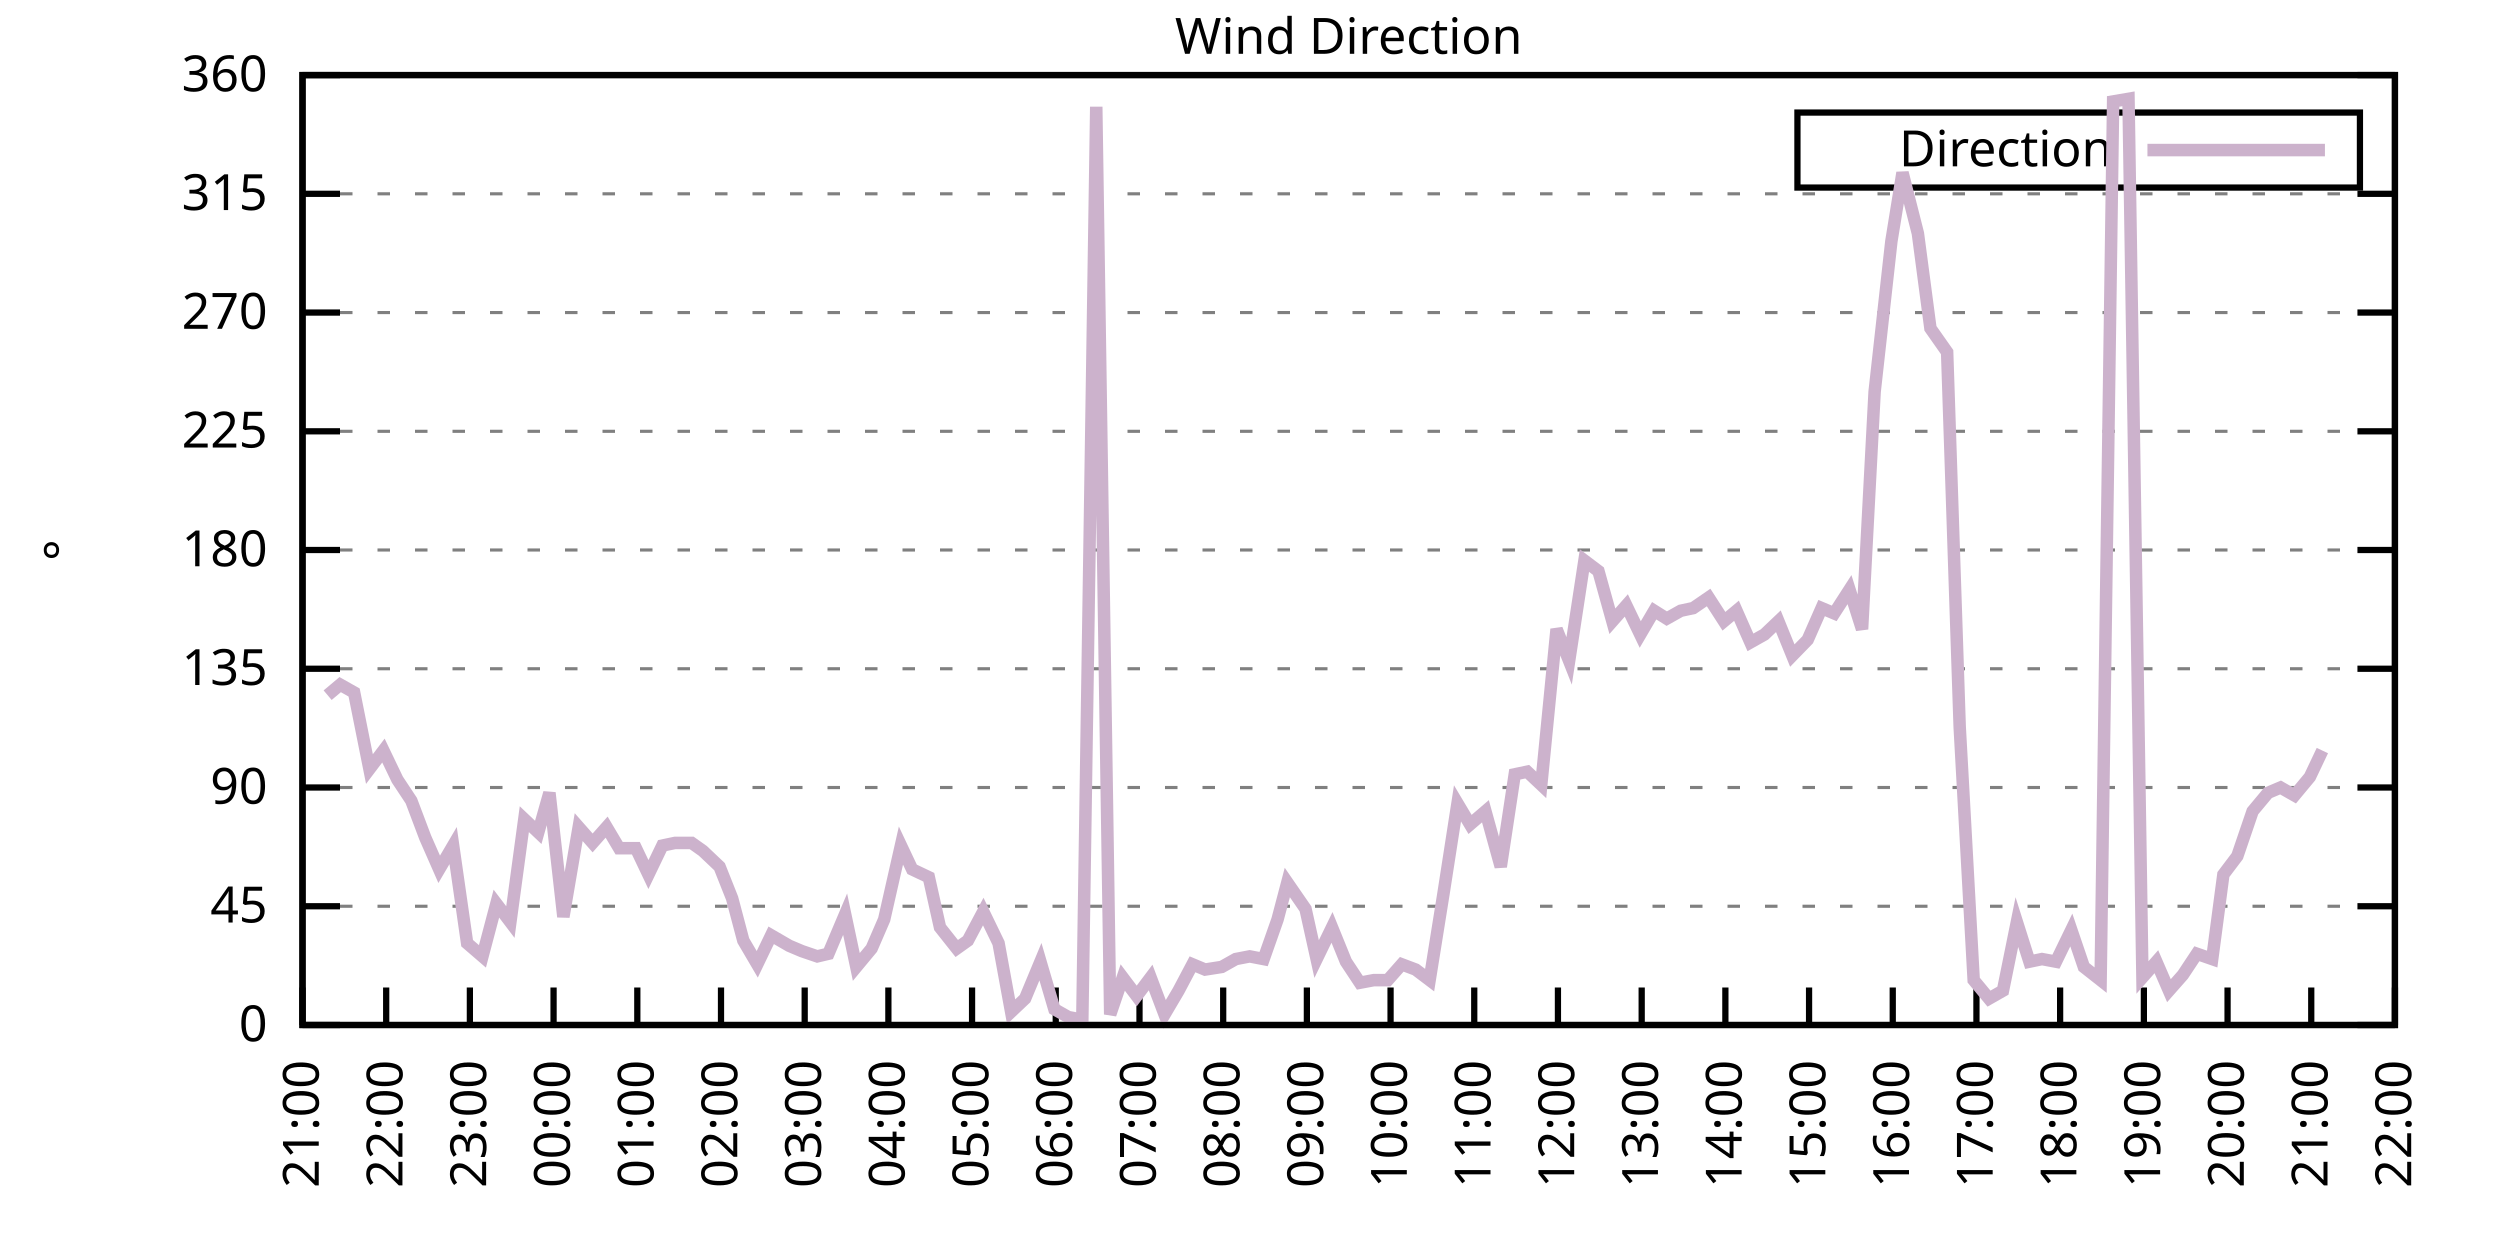
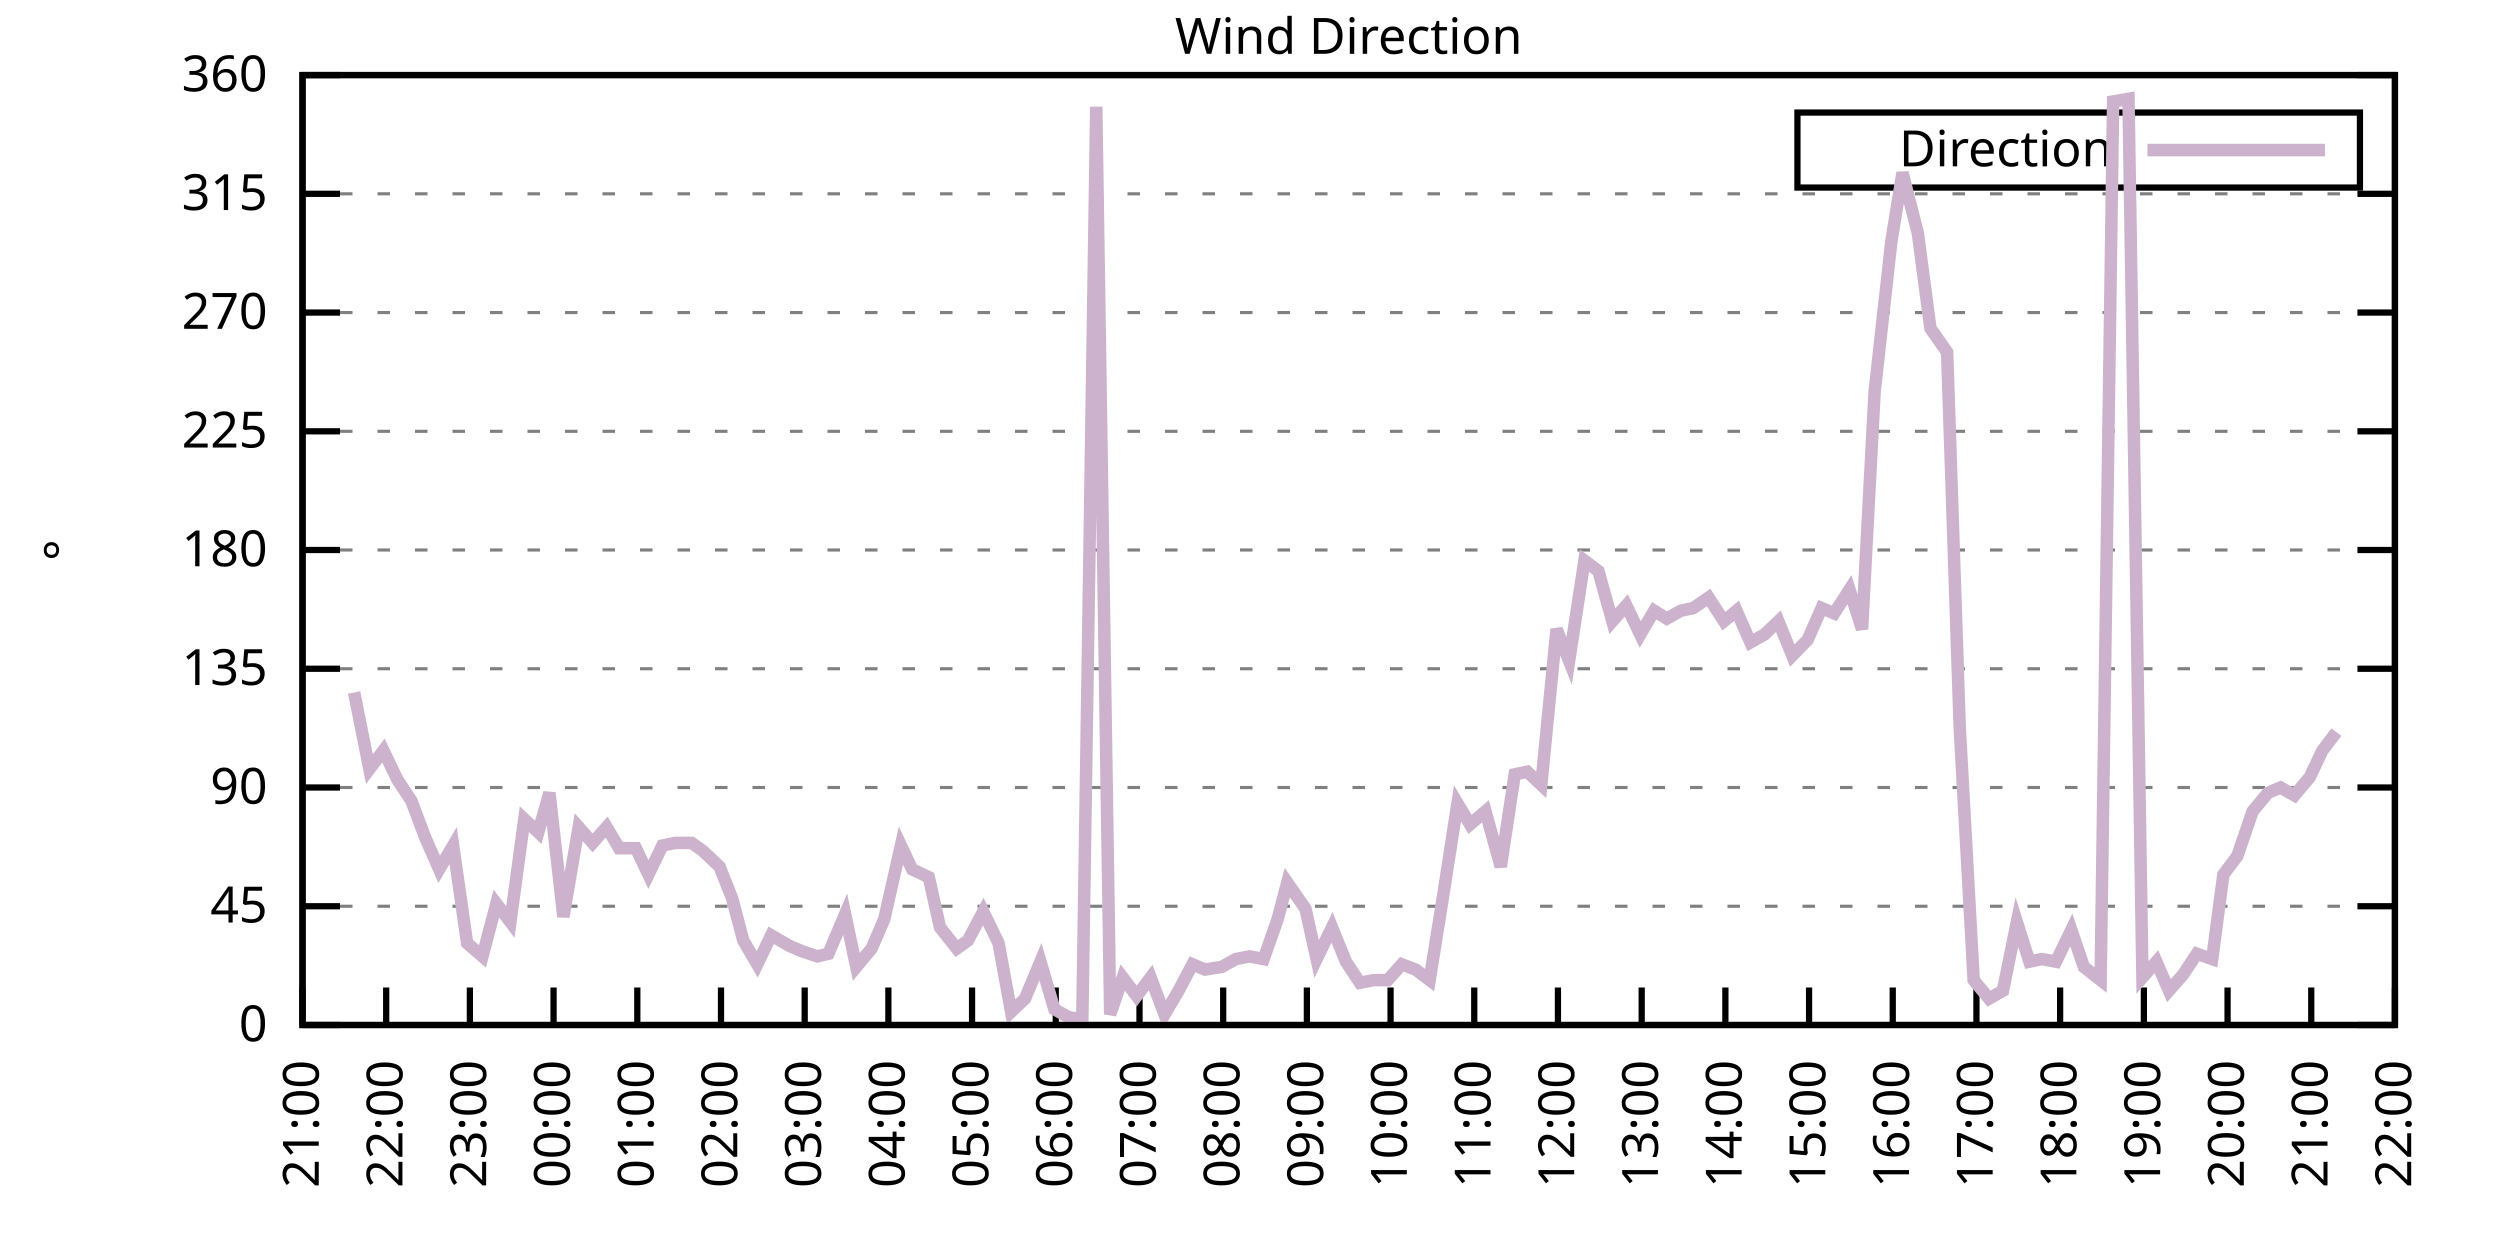
<svg xmlns="http://www.w3.org/2000/svg" xmlns:xlink="http://www.w3.org/1999/xlink" width="400" height="200" viewBox="0 0 400 200">
  <g id="gnuplot_canvas">
    <rect x="0" y="0" width="400" height="200" fill="none" />
    <defs>
      <circle id="gpDot" r="0.5" stroke-width="0.5" stroke="currentColor" />
      <path id="gpPt0" stroke-width="0.333" stroke="currentColor" d="M-1,0 h2 M0,-1 v2" />
      <path id="gpPt1" stroke-width="0.333" stroke="currentColor" d="M-1,-1 L1,1 M1,-1 L-1,1" />
      <path id="gpPt2" stroke-width="0.333" stroke="currentColor" d="M-1,0 L1,0 M0,-1 L0,1 M-1,-1 L1,1 M-1,1 L1,-1" />
      <rect id="gpPt3" stroke-width="0.333" stroke="currentColor" x="-1" y="-1" width="2" height="2" />
      <rect id="gpPt4" stroke-width="0.333" stroke="currentColor" fill="currentColor" x="-1" y="-1" width="2" height="2" />
      <circle id="gpPt5" stroke-width="0.333" stroke="currentColor" cx="0" cy="0" r="1" />
      <use xlink:href="#gpPt5" id="gpPt6" fill="currentColor" stroke="none" />
      <path id="gpPt7" stroke-width="0.333" stroke="currentColor" d="M0,-1.33 L-1.33,0.67 L1.33,0.67 z" />
      <use xlink:href="#gpPt7" id="gpPt8" fill="currentColor" stroke="none" />
      <use xlink:href="#gpPt7" id="gpPt9" stroke="currentColor" transform="rotate(180)" />
      <use xlink:href="#gpPt9" id="gpPt10" fill="currentColor" stroke="none" />
      <use xlink:href="#gpPt3" id="gpPt11" stroke="currentColor" transform="rotate(45)" />
      <use xlink:href="#gpPt11" id="gpPt12" fill="currentColor" stroke="none" />
      <path id="gpPt13" stroke-width="0.333" stroke="currentColor" d="M0,1.330 L1.265,0.411 L0.782,-1.067 L-0.782,-1.076 L-1.265,0.411 z" />
      <use xlink:href="#gpPt13" id="gpPt14" fill="currentColor" stroke="none" />
      <filter id="textbox" filterUnits="objectBoundingBox" x="0" y="0" height="1" width="1">
        <feFlood flood-color="white" flood-opacity="1" result="bgnd" />
        <feComposite in="SourceGraphic" in2="bgnd" operator="atop" />
      </filter>
      <filter id="greybox" filterUnits="objectBoundingBox" x="0" y="0" height="1" width="1">
        <feFlood flood-color="lightgrey" flood-opacity="1" result="grey" />
        <feComposite in="SourceGraphic" in2="grey" operator="atop" />
      </filter>
    </defs>
    <g fill="none" color="white" stroke="currentColor" stroke-width="1.00" stroke-linecap="butt" stroke-linejoin="miter">
</g>
    <g fill="none" color="black" stroke="currentColor" stroke-width="1.00" stroke-linecap="butt" stroke-linejoin="miter">
      <g stroke="none" shape-rendering="crispEdges">
        <polygon fill="rgb(255, 255, 255)" points="48.40,164.00 383.18,164.00 383.18,12.02 48.40,12.02 " />
      </g>
    </g>
    <g fill="none" color="black" stroke="currentColor" stroke-width="1.00" stroke-linecap="butt" stroke-linejoin="miter">
</g>
    <g fill="none" color="black" stroke="black" stroke-width="0.50" stroke-linecap="butt" stroke-linejoin="miter">
</g>
    <g fill="none" color="gray" stroke="currentColor" stroke-width="0.50" stroke-linecap="butt" stroke-linejoin="miter">
      <path stroke="gray" stroke-dasharray="2,4" class="gridline" d="M48.40,164.00 L383.19,164.00  " />
    </g>
    <g fill="none" color="gray" stroke="gray" stroke-width="1.00" stroke-linecap="butt" stroke-linejoin="miter">
</g>
    <g fill="none" color="black" stroke="currentColor" stroke-width="1.00" stroke-linecap="butt" stroke-linejoin="miter">
      <path stroke="black" d="M48.40,164.00 L54.40,164.00 M383.19,164.00 L377.19,164.00  " />
      <g transform="translate(42.80,166.60)" stroke="none" fill="black" font-family="Sans" font-size="8.00" text-anchor="end">
        <text>
          <tspan font-family="Sans"> 0</tspan>
        </text>
      </g>
    </g>
    <g fill="none" color="black" stroke="currentColor" stroke-width="1.00" stroke-linecap="butt" stroke-linejoin="miter">
</g>
    <g fill="none" color="black" stroke="black" stroke-width="0.50" stroke-linecap="butt" stroke-linejoin="miter">
</g>
    <g fill="none" color="gray" stroke="currentColor" stroke-width="0.50" stroke-linecap="butt" stroke-linejoin="miter">
      <path stroke="gray" stroke-dasharray="2,4" class="gridline" d="M48.40,145.00 L383.19,145.00  " />
    </g>
    <g fill="none" color="gray" stroke="gray" stroke-width="1.00" stroke-linecap="butt" stroke-linejoin="miter">
</g>
    <g fill="none" color="black" stroke="currentColor" stroke-width="1.00" stroke-linecap="butt" stroke-linejoin="miter">
      <path stroke="black" d="M48.40,145.00 L54.40,145.00 M383.19,145.00 L377.19,145.00  " />
      <g transform="translate(42.80,147.60)" stroke="none" fill="black" font-family="Sans" font-size="8.00" text-anchor="end">
        <text>
          <tspan font-family="Sans"> 45</tspan>
        </text>
      </g>
    </g>
    <g fill="none" color="black" stroke="currentColor" stroke-width="1.00" stroke-linecap="butt" stroke-linejoin="miter">
</g>
    <g fill="none" color="black" stroke="black" stroke-width="0.50" stroke-linecap="butt" stroke-linejoin="miter">
</g>
    <g fill="none" color="gray" stroke="currentColor" stroke-width="0.50" stroke-linecap="butt" stroke-linejoin="miter">
      <path stroke="gray" stroke-dasharray="2,4" class="gridline" d="M48.40,126.00 L383.19,126.00  " />
    </g>
    <g fill="none" color="gray" stroke="gray" stroke-width="1.00" stroke-linecap="butt" stroke-linejoin="miter">
</g>
    <g fill="none" color="black" stroke="currentColor" stroke-width="1.00" stroke-linecap="butt" stroke-linejoin="miter">
      <path stroke="black" d="M48.40,126.00 L54.40,126.00 M383.19,126.00 L377.19,126.00  " />
      <g transform="translate(42.80,128.60)" stroke="none" fill="black" font-family="Sans" font-size="8.00" text-anchor="end">
        <text>
          <tspan font-family="Sans"> 90</tspan>
        </text>
      </g>
    </g>
    <g fill="none" color="black" stroke="currentColor" stroke-width="1.00" stroke-linecap="butt" stroke-linejoin="miter">
</g>
    <g fill="none" color="black" stroke="black" stroke-width="0.50" stroke-linecap="butt" stroke-linejoin="miter">
</g>
    <g fill="none" color="gray" stroke="currentColor" stroke-width="0.50" stroke-linecap="butt" stroke-linejoin="miter">
      <path stroke="gray" stroke-dasharray="2,4" class="gridline" d="M48.40,107.00 L383.19,107.00  " />
    </g>
    <g fill="none" color="gray" stroke="gray" stroke-width="1.00" stroke-linecap="butt" stroke-linejoin="miter">
</g>
    <g fill="none" color="black" stroke="currentColor" stroke-width="1.00" stroke-linecap="butt" stroke-linejoin="miter">
      <path stroke="black" d="M48.40,107.00 L54.40,107.00 M383.19,107.00 L377.19,107.00  " />
      <g transform="translate(42.80,109.60)" stroke="none" fill="black" font-family="Sans" font-size="8.00" text-anchor="end">
        <text>
          <tspan font-family="Sans"> 135</tspan>
        </text>
      </g>
    </g>
    <g fill="none" color="black" stroke="currentColor" stroke-width="1.00" stroke-linecap="butt" stroke-linejoin="miter">
</g>
    <g fill="none" color="black" stroke="black" stroke-width="0.50" stroke-linecap="butt" stroke-linejoin="miter">
</g>
    <g fill="none" color="gray" stroke="currentColor" stroke-width="0.50" stroke-linecap="butt" stroke-linejoin="miter">
      <path stroke="gray" stroke-dasharray="2,4" class="gridline" d="M48.40,88.00 L383.19,88.00  " />
    </g>
    <g fill="none" color="gray" stroke="gray" stroke-width="1.00" stroke-linecap="butt" stroke-linejoin="miter">
</g>
    <g fill="none" color="black" stroke="currentColor" stroke-width="1.00" stroke-linecap="butt" stroke-linejoin="miter">
      <path stroke="black" d="M48.40,88.00 L54.40,88.00 M383.19,88.00 L377.19,88.00  " />
      <g transform="translate(42.80,90.60)" stroke="none" fill="black" font-family="Sans" font-size="8.00" text-anchor="end">
        <text>
          <tspan font-family="Sans"> 180</tspan>
        </text>
      </g>
    </g>
    <g fill="none" color="black" stroke="currentColor" stroke-width="1.00" stroke-linecap="butt" stroke-linejoin="miter">
</g>
    <g fill="none" color="black" stroke="black" stroke-width="0.50" stroke-linecap="butt" stroke-linejoin="miter">
</g>
    <g fill="none" color="gray" stroke="currentColor" stroke-width="0.50" stroke-linecap="butt" stroke-linejoin="miter">
      <path stroke="gray" stroke-dasharray="2,4" class="gridline" d="M48.40,69.01 L383.19,69.01  " />
    </g>
    <g fill="none" color="gray" stroke="gray" stroke-width="1.00" stroke-linecap="butt" stroke-linejoin="miter">
</g>
    <g fill="none" color="black" stroke="currentColor" stroke-width="1.00" stroke-linecap="butt" stroke-linejoin="miter">
      <path stroke="black" d="M48.40,69.01 L54.40,69.01 M383.19,69.01 L377.19,69.01  " />
      <g transform="translate(42.80,71.61)" stroke="none" fill="black" font-family="Sans" font-size="8.00" text-anchor="end">
        <text>
          <tspan font-family="Sans"> 225</tspan>
        </text>
      </g>
    </g>
    <g fill="none" color="black" stroke="currentColor" stroke-width="1.00" stroke-linecap="butt" stroke-linejoin="miter">
</g>
    <g fill="none" color="black" stroke="black" stroke-width="0.50" stroke-linecap="butt" stroke-linejoin="miter">
</g>
    <g fill="none" color="gray" stroke="currentColor" stroke-width="0.50" stroke-linecap="butt" stroke-linejoin="miter">
      <path stroke="gray" stroke-dasharray="2,4" class="gridline" d="M48.40,50.01 L383.19,50.01  " />
    </g>
    <g fill="none" color="gray" stroke="gray" stroke-width="1.00" stroke-linecap="butt" stroke-linejoin="miter">
</g>
    <g fill="none" color="black" stroke="currentColor" stroke-width="1.00" stroke-linecap="butt" stroke-linejoin="miter">
      <path stroke="black" d="M48.40,50.01 L54.40,50.01 M383.19,50.01 L377.19,50.01  " />
      <g transform="translate(42.80,52.61)" stroke="none" fill="black" font-family="Sans" font-size="8.00" text-anchor="end">
        <text>
          <tspan font-family="Sans"> 270</tspan>
        </text>
      </g>
    </g>
    <g fill="none" color="black" stroke="currentColor" stroke-width="1.00" stroke-linecap="butt" stroke-linejoin="miter">
</g>
    <g fill="none" color="black" stroke="black" stroke-width="0.50" stroke-linecap="butt" stroke-linejoin="miter">
</g>
    <g fill="none" color="gray" stroke="currentColor" stroke-width="0.50" stroke-linecap="butt" stroke-linejoin="miter">
      <path stroke="gray" stroke-dasharray="2,4" class="gridline" d="M48.40,31.01 L383.19,31.01  " />
    </g>
    <g fill="none" color="gray" stroke="gray" stroke-width="1.00" stroke-linecap="butt" stroke-linejoin="miter">
</g>
    <g fill="none" color="black" stroke="currentColor" stroke-width="1.00" stroke-linecap="butt" stroke-linejoin="miter">
      <path stroke="black" d="M48.40,31.01 L54.40,31.01 M383.19,31.01 L377.19,31.01  " />
      <g transform="translate(42.80,33.61)" stroke="none" fill="black" font-family="Sans" font-size="8.00" text-anchor="end">
        <text>
          <tspan font-family="Sans"> 315</tspan>
        </text>
      </g>
    </g>
    <g fill="none" color="black" stroke="currentColor" stroke-width="1.00" stroke-linecap="butt" stroke-linejoin="miter">
</g>
    <g fill="none" color="black" stroke="black" stroke-width="0.50" stroke-linecap="butt" stroke-linejoin="miter">
</g>
    <g fill="none" color="gray" stroke="currentColor" stroke-width="0.50" stroke-linecap="butt" stroke-linejoin="miter">
      <path stroke="gray" stroke-dasharray="2,4" class="gridline" d="M48.40,12.01 L383.19,12.01  " />
    </g>
    <g fill="none" color="gray" stroke="gray" stroke-width="1.00" stroke-linecap="butt" stroke-linejoin="miter">
</g>
    <g fill="none" color="black" stroke="currentColor" stroke-width="1.00" stroke-linecap="butt" stroke-linejoin="miter">
      <path stroke="black" d="M48.40,12.01 L54.40,12.01 M383.19,12.01 L377.19,12.01  " />
      <g transform="translate(42.80,14.61)" stroke="none" fill="black" font-family="Sans" font-size="8.00" text-anchor="end">
        <text>
          <tspan font-family="Sans"> 360</tspan>
        </text>
      </g>
    </g>
    <g fill="none" color="black" stroke="currentColor" stroke-width="1.00" stroke-linecap="butt" stroke-linejoin="miter">
      <path stroke="black" d="M48.40,164.00 L48.40,158.00  " />
      <g transform="translate(51.00,169.60) rotate(270.00)" stroke="none" fill="black" font-family="Sans" font-size="8.00" text-anchor="end">
        <text>
          <tspan font-family="Sans">21:00</tspan>
        </text>
      </g>
    </g>
    <g fill="none" color="black" stroke="currentColor" stroke-width="1.00" stroke-linecap="butt" stroke-linejoin="miter">
      <path stroke="black" d="M61.79,164.00 L61.79,158.00  " />
      <g transform="translate(64.39,169.60) rotate(270.00)" stroke="none" fill="black" font-family="Sans" font-size="8.00" text-anchor="end">
        <text>
          <tspan font-family="Sans">22:00</tspan>
        </text>
      </g>
    </g>
    <g fill="none" color="black" stroke="currentColor" stroke-width="1.00" stroke-linecap="butt" stroke-linejoin="miter">
      <path stroke="black" d="M75.18,164.00 L75.18,158.00  " />
      <g transform="translate(77.78,169.60) rotate(270.00)" stroke="none" fill="black" font-family="Sans" font-size="8.00" text-anchor="end">
        <text>
          <tspan font-family="Sans">23:00</tspan>
        </text>
      </g>
    </g>
    <g fill="none" color="black" stroke="currentColor" stroke-width="1.00" stroke-linecap="butt" stroke-linejoin="miter">
      <path stroke="black" d="M88.57,164.00 L88.57,158.00  " />
      <g transform="translate(91.17,169.60) rotate(270.00)" stroke="none" fill="black" font-family="Sans" font-size="8.00" text-anchor="end">
        <text>
          <tspan font-family="Sans">00:00</tspan>
        </text>
      </g>
    </g>
    <g fill="none" color="black" stroke="currentColor" stroke-width="1.00" stroke-linecap="butt" stroke-linejoin="miter">
      <path stroke="black" d="M101.97,164.00 L101.97,158.00  " />
      <g transform="translate(104.57,169.60) rotate(270.00)" stroke="none" fill="black" font-family="Sans" font-size="8.00" text-anchor="end">
        <text>
          <tspan font-family="Sans">01:00</tspan>
        </text>
      </g>
    </g>
    <g fill="none" color="black" stroke="currentColor" stroke-width="1.00" stroke-linecap="butt" stroke-linejoin="miter">
      <path stroke="black" d="M115.36,164.00 L115.36,158.00  " />
      <g transform="translate(117.96,169.60) rotate(270.00)" stroke="none" fill="black" font-family="Sans" font-size="8.00" text-anchor="end">
        <text>
          <tspan font-family="Sans">02:00</tspan>
        </text>
      </g>
    </g>
    <g fill="none" color="black" stroke="currentColor" stroke-width="1.00" stroke-linecap="butt" stroke-linejoin="miter">
      <path stroke="black" d="M128.75,164.00 L128.75,158.00  " />
      <g transform="translate(131.35,169.60) rotate(270.00)" stroke="none" fill="black" font-family="Sans" font-size="8.00" text-anchor="end">
        <text>
          <tspan font-family="Sans">03:00</tspan>
        </text>
      </g>
    </g>
    <g fill="none" color="black" stroke="currentColor" stroke-width="1.00" stroke-linecap="butt" stroke-linejoin="miter">
      <path stroke="black" d="M142.14,164.00 L142.14,158.00  " />
      <g transform="translate(144.74,169.60) rotate(270.00)" stroke="none" fill="black" font-family="Sans" font-size="8.00" text-anchor="end">
        <text>
          <tspan font-family="Sans">04:00</tspan>
        </text>
      </g>
    </g>
    <g fill="none" color="black" stroke="currentColor" stroke-width="1.00" stroke-linecap="butt" stroke-linejoin="miter">
      <path stroke="black" d="M155.53,164.00 L155.53,158.00  " />
      <g transform="translate(158.13,169.60) rotate(270.00)" stroke="none" fill="black" font-family="Sans" font-size="8.00" text-anchor="end">
        <text>
          <tspan font-family="Sans">05:00</tspan>
        </text>
      </g>
    </g>
    <g fill="none" color="black" stroke="currentColor" stroke-width="1.00" stroke-linecap="butt" stroke-linejoin="miter">
      <path stroke="black" d="M168.92,164.00 L168.92,158.00  " />
      <g transform="translate(171.52,169.60) rotate(270.00)" stroke="none" fill="black" font-family="Sans" font-size="8.00" text-anchor="end">
        <text>
          <tspan font-family="Sans">06:00</tspan>
        </text>
      </g>
    </g>
    <g fill="none" color="black" stroke="currentColor" stroke-width="1.00" stroke-linecap="butt" stroke-linejoin="miter">
      <path stroke="black" d="M182.32,164.00 L182.32,158.00  " />
      <g transform="translate(184.92,169.60) rotate(270.00)" stroke="none" fill="black" font-family="Sans" font-size="8.00" text-anchor="end">
        <text>
          <tspan font-family="Sans">07:00</tspan>
        </text>
      </g>
    </g>
    <g fill="none" color="black" stroke="currentColor" stroke-width="1.00" stroke-linecap="butt" stroke-linejoin="miter">
      <path stroke="black" d="M195.71,164.00 L195.71,158.00  " />
      <g transform="translate(198.31,169.60) rotate(270.00)" stroke="none" fill="black" font-family="Sans" font-size="8.00" text-anchor="end">
        <text>
          <tspan font-family="Sans">08:00</tspan>
        </text>
      </g>
    </g>
    <g fill="none" color="black" stroke="currentColor" stroke-width="1.00" stroke-linecap="butt" stroke-linejoin="miter">
      <path stroke="black" d="M209.10,164.00 L209.10,158.00  " />
      <g transform="translate(211.70,169.60) rotate(270.00)" stroke="none" fill="black" font-family="Sans" font-size="8.00" text-anchor="end">
        <text>
          <tspan font-family="Sans">09:00</tspan>
        </text>
      </g>
    </g>
    <g fill="none" color="black" stroke="currentColor" stroke-width="1.00" stroke-linecap="butt" stroke-linejoin="miter">
      <path stroke="black" d="M222.49,164.00 L222.49,158.00  " />
      <g transform="translate(225.09,169.60) rotate(270.00)" stroke="none" fill="black" font-family="Sans" font-size="8.00" text-anchor="end">
        <text>
          <tspan font-family="Sans">10:00</tspan>
        </text>
      </g>
    </g>
    <g fill="none" color="black" stroke="currentColor" stroke-width="1.00" stroke-linecap="butt" stroke-linejoin="miter">
      <path stroke="black" d="M235.88,164.00 L235.88,158.00  " />
      <g transform="translate(238.48,169.60) rotate(270.00)" stroke="none" fill="black" font-family="Sans" font-size="8.00" text-anchor="end">
        <text>
          <tspan font-family="Sans">11:00</tspan>
        </text>
      </g>
    </g>
    <g fill="none" color="black" stroke="currentColor" stroke-width="1.00" stroke-linecap="butt" stroke-linejoin="miter">
      <path stroke="black" d="M249.27,164.00 L249.27,158.00  " />
      <g transform="translate(251.87,169.60) rotate(270.00)" stroke="none" fill="black" font-family="Sans" font-size="8.00" text-anchor="end">
        <text>
          <tspan font-family="Sans">12:00</tspan>
        </text>
      </g>
    </g>
    <g fill="none" color="black" stroke="currentColor" stroke-width="1.00" stroke-linecap="butt" stroke-linejoin="miter">
      <path stroke="black" d="M262.67,164.00 L262.67,158.00  " />
      <g transform="translate(265.27,169.60) rotate(270.00)" stroke="none" fill="black" font-family="Sans" font-size="8.00" text-anchor="end">
        <text>
          <tspan font-family="Sans">13:00</tspan>
        </text>
      </g>
    </g>
    <g fill="none" color="black" stroke="currentColor" stroke-width="1.00" stroke-linecap="butt" stroke-linejoin="miter">
      <path stroke="black" d="M276.06,164.00 L276.06,158.00  " />
      <g transform="translate(278.66,169.60) rotate(270.00)" stroke="none" fill="black" font-family="Sans" font-size="8.00" text-anchor="end">
        <text>
          <tspan font-family="Sans">14:00</tspan>
        </text>
      </g>
    </g>
    <g fill="none" color="black" stroke="currentColor" stroke-width="1.00" stroke-linecap="butt" stroke-linejoin="miter">
      <path stroke="black" d="M289.45,164.00 L289.45,158.00  " />
      <g transform="translate(292.05,169.60) rotate(270.00)" stroke="none" fill="black" font-family="Sans" font-size="8.00" text-anchor="end">
        <text>
          <tspan font-family="Sans">15:00</tspan>
        </text>
      </g>
    </g>
    <g fill="none" color="black" stroke="currentColor" stroke-width="1.00" stroke-linecap="butt" stroke-linejoin="miter">
      <path stroke="black" d="M302.84,164.00 L302.84,158.00  " />
      <g transform="translate(305.44,169.60) rotate(270.00)" stroke="none" fill="black" font-family="Sans" font-size="8.00" text-anchor="end">
        <text>
          <tspan font-family="Sans">16:00</tspan>
        </text>
      </g>
    </g>
    <g fill="none" color="black" stroke="currentColor" stroke-width="1.00" stroke-linecap="butt" stroke-linejoin="miter">
      <path stroke="black" d="M316.23,164.00 L316.23,158.00  " />
      <g transform="translate(318.83,169.60) rotate(270.00)" stroke="none" fill="black" font-family="Sans" font-size="8.00" text-anchor="end">
        <text>
          <tspan font-family="Sans">17:00</tspan>
        </text>
      </g>
    </g>
    <g fill="none" color="black" stroke="currentColor" stroke-width="1.00" stroke-linecap="butt" stroke-linejoin="miter">
      <path stroke="black" d="M329.62,164.00 L329.62,158.00  " />
      <g transform="translate(332.22,169.60) rotate(270.00)" stroke="none" fill="black" font-family="Sans" font-size="8.00" text-anchor="end">
        <text>
          <tspan font-family="Sans">18:00</tspan>
        </text>
      </g>
    </g>
    <g fill="none" color="black" stroke="currentColor" stroke-width="1.00" stroke-linecap="butt" stroke-linejoin="miter">
      <path stroke="black" d="M343.02,164.00 L343.02,158.00  " />
      <g transform="translate(345.62,169.60) rotate(270.00)" stroke="none" fill="black" font-family="Sans" font-size="8.00" text-anchor="end">
        <text>
          <tspan font-family="Sans">19:00</tspan>
        </text>
      </g>
    </g>
    <g fill="none" color="black" stroke="currentColor" stroke-width="1.00" stroke-linecap="butt" stroke-linejoin="miter">
      <path stroke="black" d="M356.41,164.00 L356.41,158.00  " />
      <g transform="translate(359.01,169.60) rotate(270.00)" stroke="none" fill="black" font-family="Sans" font-size="8.00" text-anchor="end">
        <text>
          <tspan font-family="Sans">20:00</tspan>
        </text>
      </g>
    </g>
    <g fill="none" color="black" stroke="currentColor" stroke-width="1.00" stroke-linecap="butt" stroke-linejoin="miter">
      <path stroke="black" d="M369.80,164.00 L369.80,158.00  " />
      <g transform="translate(372.40,169.60) rotate(270.00)" stroke="none" fill="black" font-family="Sans" font-size="8.00" text-anchor="end">
        <text>
          <tspan font-family="Sans">21:00</tspan>
        </text>
      </g>
    </g>
    <g fill="none" color="black" stroke="currentColor" stroke-width="1.00" stroke-linecap="butt" stroke-linejoin="miter">
      <path stroke="black" d="M383.19,164.00 L383.19,158.00  " />
      <g transform="translate(385.79,169.60) rotate(270.00)" stroke="none" fill="black" font-family="Sans" font-size="8.00" text-anchor="end">
        <text>
          <tspan font-family="Sans">22:00</tspan>
        </text>
      </g>
    </g>
    <g fill="none" color="black" stroke="currentColor" stroke-width="1.00" stroke-linecap="butt" stroke-linejoin="miter">
</g>
    <g fill="none" color="black" stroke="currentColor" stroke-width="1.00" stroke-linecap="butt" stroke-linejoin="miter">
      <path stroke="black" d="M48.40,12.01 L48.40,164.00 L383.19,164.00 L383.19,12.01 L48.40,12.01 Z  " />
    </g>
    <g fill="none" color="black" stroke="currentColor" stroke-width="1.00" stroke-linecap="butt" stroke-linejoin="miter">
</g>
    <g fill="none" color="black" stroke="currentColor" stroke-width="1.00" stroke-linecap="butt" stroke-linejoin="miter">
      <path stroke="black" d="M287.59,30.01 L287.59,18.01 L377.59,18.01 L377.59,30.01 L287.59,30.01 Z  " />
    </g>
    <g id="Wind_direction_plot_1">
      <g fill="none" color="white" stroke="black" stroke-width="2.00" stroke-linecap="butt" stroke-linejoin="miter">
</g>
      <g fill="none" color="black" stroke="currentColor" stroke-width="2.00" stroke-linecap="butt" stroke-linejoin="miter">
        <g transform="translate(337.99,26.61)" stroke="none" fill="black" font-family="Sans" font-size="8.00" text-anchor="end">
          <text>
            <tspan font-family="Sans">Direction</tspan>
          </text>
        </g>
      </g>
      <g fill="none" color="black" stroke="currentColor" stroke-width="2.00" stroke-linecap="butt" stroke-linejoin="miter">
-         <path stroke="rgb(204, 178, 204)" d="M343.59,24.01 L371.99,24.01 M52.42,111.23 L54.43,109.54 L56.66,110.80 L59.11,123.05 L61.35,120.09 L63.58,124.74   L65.81,128.11 L68.04,134.02 L70.27,139.09 L72.50,135.29 L74.74,150.91 L77.19,153.02 L79.42,144.58 L81.66,147.53   L83.89,131.07 L86.12,133.18 L87.91,126.85 L90.14,146.69 L92.59,132.34 L94.82,134.87 L97.06,132.34 L99.06,135.71   L101.74,135.71 L103.75,139.93 L105.98,135.29 L107.99,134.87 L110.67,134.87 L112.46,136.14 L115.13,138.67 L117.14,143.73   L118.93,150.49 L121.16,154.29 L123.39,149.65 L126.29,151.33 L128.30,152.18 L130.76,153.02 L132.54,152.60 L135.22,146.27   L137.01,154.71 L139.46,151.76 L141.47,147.11 L144.15,135.29 L145.94,139.09 L148.61,140.36 L150.40,148.38 L153.08,151.76   L154.86,150.49 L157.32,145.85 L159.77,150.91 L161.78,161.89 L164.01,159.78 L166.47,153.87 L168.70,161.47 L170.93,162.73   L173.17,163.16 L175.40,17.08 L177.63,162.31 L179.64,156.40 L181.87,159.36 L184.10,156.40 L186.33,162.31 L188.57,158.51   L190.80,154.29 L192.81,155.13 L195.48,154.71 L197.72,153.45 L199.95,153.02 L202.18,153.45 L204.41,147.11 L205.97,141.20   L208.88,145.42 L210.66,153.45 L213.12,148.38 L215.35,153.87 L217.58,157.24 L219.81,156.82 L222.04,156.82 L224.28,154.29   L226.51,155.13 L228.74,156.82 L230.97,142.89 L233.20,128.54 L235.21,131.91 L237.67,129.80 L240.12,138.67 L242.36,123.89   L244.36,123.47 L246.60,125.58 L249.05,100.67 L251.06,105.74 L253.51,89.69 L255.75,91.38 L257.98,99.40 L260.21,96.87   L262.44,101.52 L264.67,97.72 L266.68,98.98 L268.92,97.72 L270.92,97.29 L273.38,95.60 L275.83,99.40 L277.84,97.72   L280.07,102.78 L282.31,101.52 L284.54,99.40 L286.77,104.89 L289.23,102.36 L291.46,97.29 L293.47,98.14 L295.92,94.34   L297.93,100.67 L299.94,62.67 L302.62,38.61 L304.40,27.63 L306.86,37.34 L308.87,52.54 L311.54,56.34 L313.55,116.29   L315.79,156.82 L318.24,159.78 L320.47,158.51 L322.70,147.53 L324.71,153.87 L326.72,153.45 L328.95,153.87 L331.41,148.80   L333.42,154.71 L336.10,156.82 L338.10,16.23 L340.56,15.81 L342.79,156.40 L345.02,153.87 L347.03,158.51 L349.26,155.98   L351.50,152.60 L353.95,153.45 L355.74,139.93 L357.97,136.98 L360.42,129.80 L362.88,126.85 L364.89,126.00 L367.12,127.27   L369.58,124.31 L371.58,120.09  " />
+         <path stroke="rgb(204, 178, 204)" d="M343.59,24.01 L371.99,24.01 M56.66,110.80 L59.11,123.05 L61.35,120.09 L63.58,124.74 L65.81,128.11 L68.04,134.02   L70.27,139.09 L72.50,135.29 L74.74,150.91 L77.19,153.02 L79.42,144.58 L81.66,147.53 L83.89,131.07 L86.12,133.18   L87.91,126.85 L90.14,146.69 L92.59,132.34 L94.82,134.87 L97.06,132.34 L99.06,135.71 L101.74,135.71 L103.75,139.93   L105.98,135.29 L107.99,134.87 L110.67,134.87 L112.46,136.14 L115.13,138.67 L117.14,143.73 L118.93,150.49 L121.16,154.29   L123.39,149.65 L126.29,151.33 L128.30,152.18 L130.76,153.02 L132.54,152.60 L135.22,146.27 L137.01,154.71 L139.46,151.76   L141.47,147.11 L144.15,135.29 L145.94,139.09 L148.61,140.36 L150.40,148.38 L153.08,151.76 L154.86,150.49 L157.32,145.85   L159.77,150.91 L161.78,161.89 L164.01,159.78 L166.47,153.87 L168.70,161.47 L170.93,162.73 L173.17,163.16 L175.40,17.08   L177.63,162.31 L179.64,156.40 L181.87,159.36 L184.10,156.40 L186.33,162.31 L188.57,158.51 L190.80,154.29 L192.81,155.13   L195.48,154.71 L197.72,153.45 L199.95,153.02 L202.18,153.45 L204.41,147.11 L205.97,141.20 L208.88,145.42 L210.66,153.45   L213.12,148.38 L215.35,153.87 L217.58,157.24 L219.81,156.82 L222.04,156.82 L224.28,154.29 L226.51,155.13 L228.74,156.82   L230.97,142.89 L233.20,128.54 L235.21,131.91 L237.67,129.80 L240.12,138.67 L242.36,123.89 L244.36,123.47 L246.60,125.58   L249.05,100.67 L251.06,105.74 L253.51,89.69 L255.75,91.38 L257.98,99.40 L260.21,96.87 L262.44,101.52 L264.67,97.72   L266.68,98.98 L268.92,97.72 L270.92,97.29 L273.38,95.60 L275.83,99.40 L277.84,97.72 L280.07,102.78 L282.31,101.52   L284.54,99.40 L286.77,104.89 L289.23,102.36 L291.46,97.29 L293.47,98.14 L295.92,94.34 L297.93,100.67 L299.94,62.67   L302.62,38.61 L304.40,27.63 L306.86,37.34 L308.87,52.54 L311.54,56.34 L313.55,116.29 L315.79,156.82 L318.24,159.78   L320.47,158.51 L322.70,147.53 L324.71,153.87 L326.72,153.45 L328.95,153.87 L331.41,148.80 L333.42,154.71 L336.10,156.82   L338.10,16.23 L340.56,15.81 L342.79,156.40 L345.02,153.87 L347.03,158.51 L349.26,155.98 L351.50,152.60 L353.95,153.45   L355.74,139.93 L357.97,136.98 L360.42,129.80 L362.88,126.85 L364.89,126.00 L367.12,127.27 L369.58,124.31 L371.58,120.09   L373.82,117.14  " />
      </g>
    </g>
    <g fill="none" color="black" stroke="currentColor" stroke-width="2.00" stroke-linecap="butt" stroke-linejoin="miter">
</g>
    <g fill="none" color="black" stroke="black" stroke-width="1.00" stroke-linecap="butt" stroke-linejoin="miter">
</g>
    <g fill="none" color="black" stroke="currentColor" stroke-width="1.00" stroke-linecap="butt" stroke-linejoin="miter">
      <path stroke="black" d="M48.40,12.01 L48.40,164.00 L383.19,164.00 L383.19,12.01 L48.40,12.01 Z  " />
      <g transform="translate(12.80,88.01) rotate(270.00)" stroke="none" fill="black" font-family="Sans" font-size="8.00" text-anchor="middle">
        <text>
          <tspan font-family="Sans">°</tspan>
        </text>
      </g>
    </g>
    <g fill="none" color="black" stroke="currentColor" stroke-width="1.00" stroke-linecap="butt" stroke-linejoin="miter">
</g>
    <g fill="none" color="black" stroke="currentColor" stroke-width="1.00" stroke-linecap="butt" stroke-linejoin="miter">
      <g transform="translate(215.79,8.61)" stroke="none" fill="black" font-family="Sans" font-size="8.00" text-anchor="middle">
        <text>
          <tspan font-family="Sans">Wind Direction</tspan>
        </text>
      </g>
    </g>
    <g fill="none" color="black" stroke="currentColor" stroke-width="1.00" stroke-linecap="butt" stroke-linejoin="miter">
</g>
  </g>
</svg>
